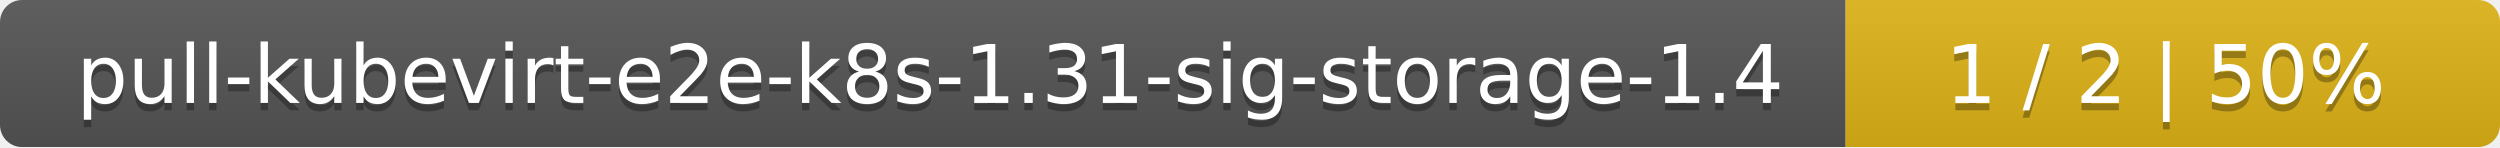
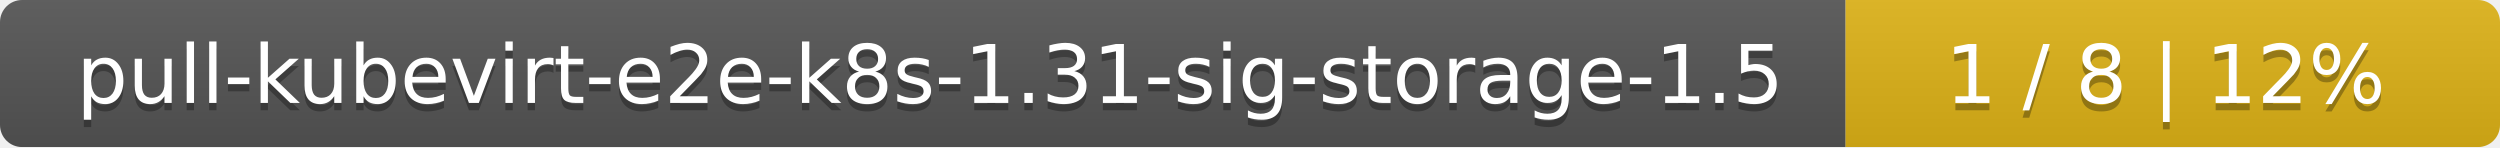
<svg xmlns="http://www.w3.org/2000/svg" width="340" height="20">
  <linearGradient id="smooth" x2="0" y2="100%">
    <stop offset="0" stop-color="#bbb" stop-opacity=".1" />
    <stop offset="1" stop-opacity=".1" />
  </linearGradient>
  <mask id="round">
    <rect width="340" height="20" rx="3" fill="#fff" />
  </mask>
  <g mask="url(#round)">
    <rect width="251" height="20" fill="#555" />
    <rect x="251" width="89" height="20" fill="#dfb317" />
    <rect width="340" height="20" fill="url(#smooth)" />
  </g>
  <g fill="#fff" text-anchor="middle" font-family="DejaVu Sans,Verdana,Geneva,sans-serif" font-size="11">
-     <text x="126.5" y="15" fill="#010101" fill-opacity=".3">pull-kubevirt-e2e-k8s-1.31-sig-storage-1.4</text>
-     <text x="126.5" y="14">pull-kubevirt-e2e-k8s-1.31-sig-storage-1.4</text>
-     <text x="294.5" y="15" fill="#010101" fill-opacity=".3">1 / 2    |    50%</text>
-     <text x="294.5" y="14">1 / 2    |    50%</text>
+     <text x="126.5" y="15" fill="#010101" fill-opacity=".3">pull-kubevirt-e2e-k8s-1.31-sig-storage-1.5</text>
+     <text x="126.5" y="14">pull-kubevirt-e2e-k8s-1.31-sig-storage-1.5</text>
+     <text x="294.5" y="15" fill="#010101" fill-opacity=".3">1 / 8    |    12%</text>
+     <text x="294.5" y="14">1 / 8    |    12%</text>
  </g>
</svg>
